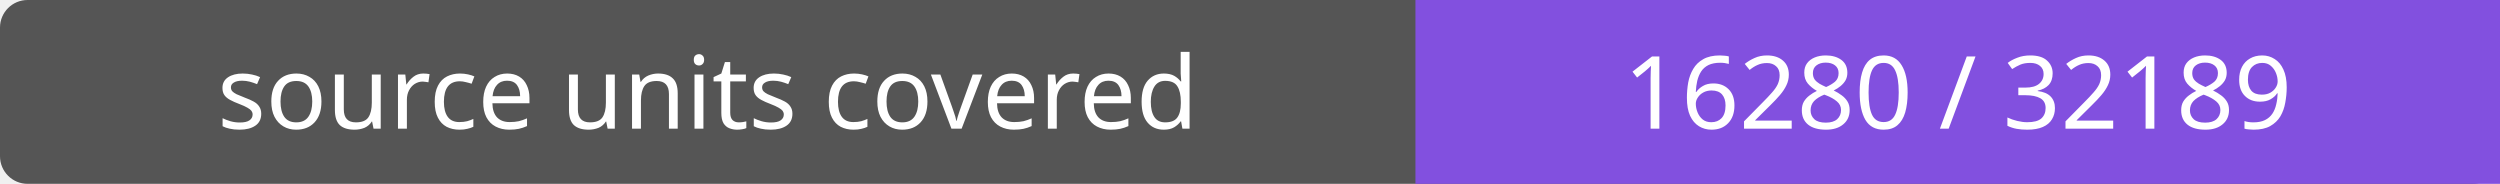
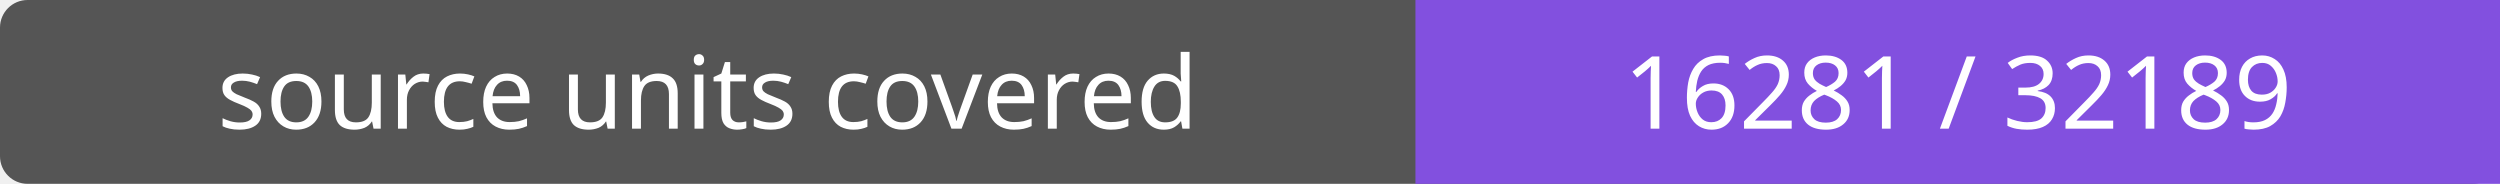
- <svg xmlns="http://www.w3.org/2000/svg" width="272" height="20" role="img" aria-label="source units covered: 16280 / 32189">
+ <svg xmlns="http://www.w3.org/2000/svg" width="272" height="20" role="img" aria-label="source units covered: 16281 / 32189">
  <rect width="272" height="20" rx="3" fill="#555" />
  <path fill="#8250df" d="M154 0h118v20H154z" />
  <g fill="#fff" text-anchor="middle" font-family="Verdana,sans-serif" font-size="11">
    <text x="77.0" y="14">source units covered</text>
-     <text x="213.0" y="14">16280 / 32189</text>
+     <text x="213.0" y="14">16281 / 32189</text>
  </g>
</svg>
